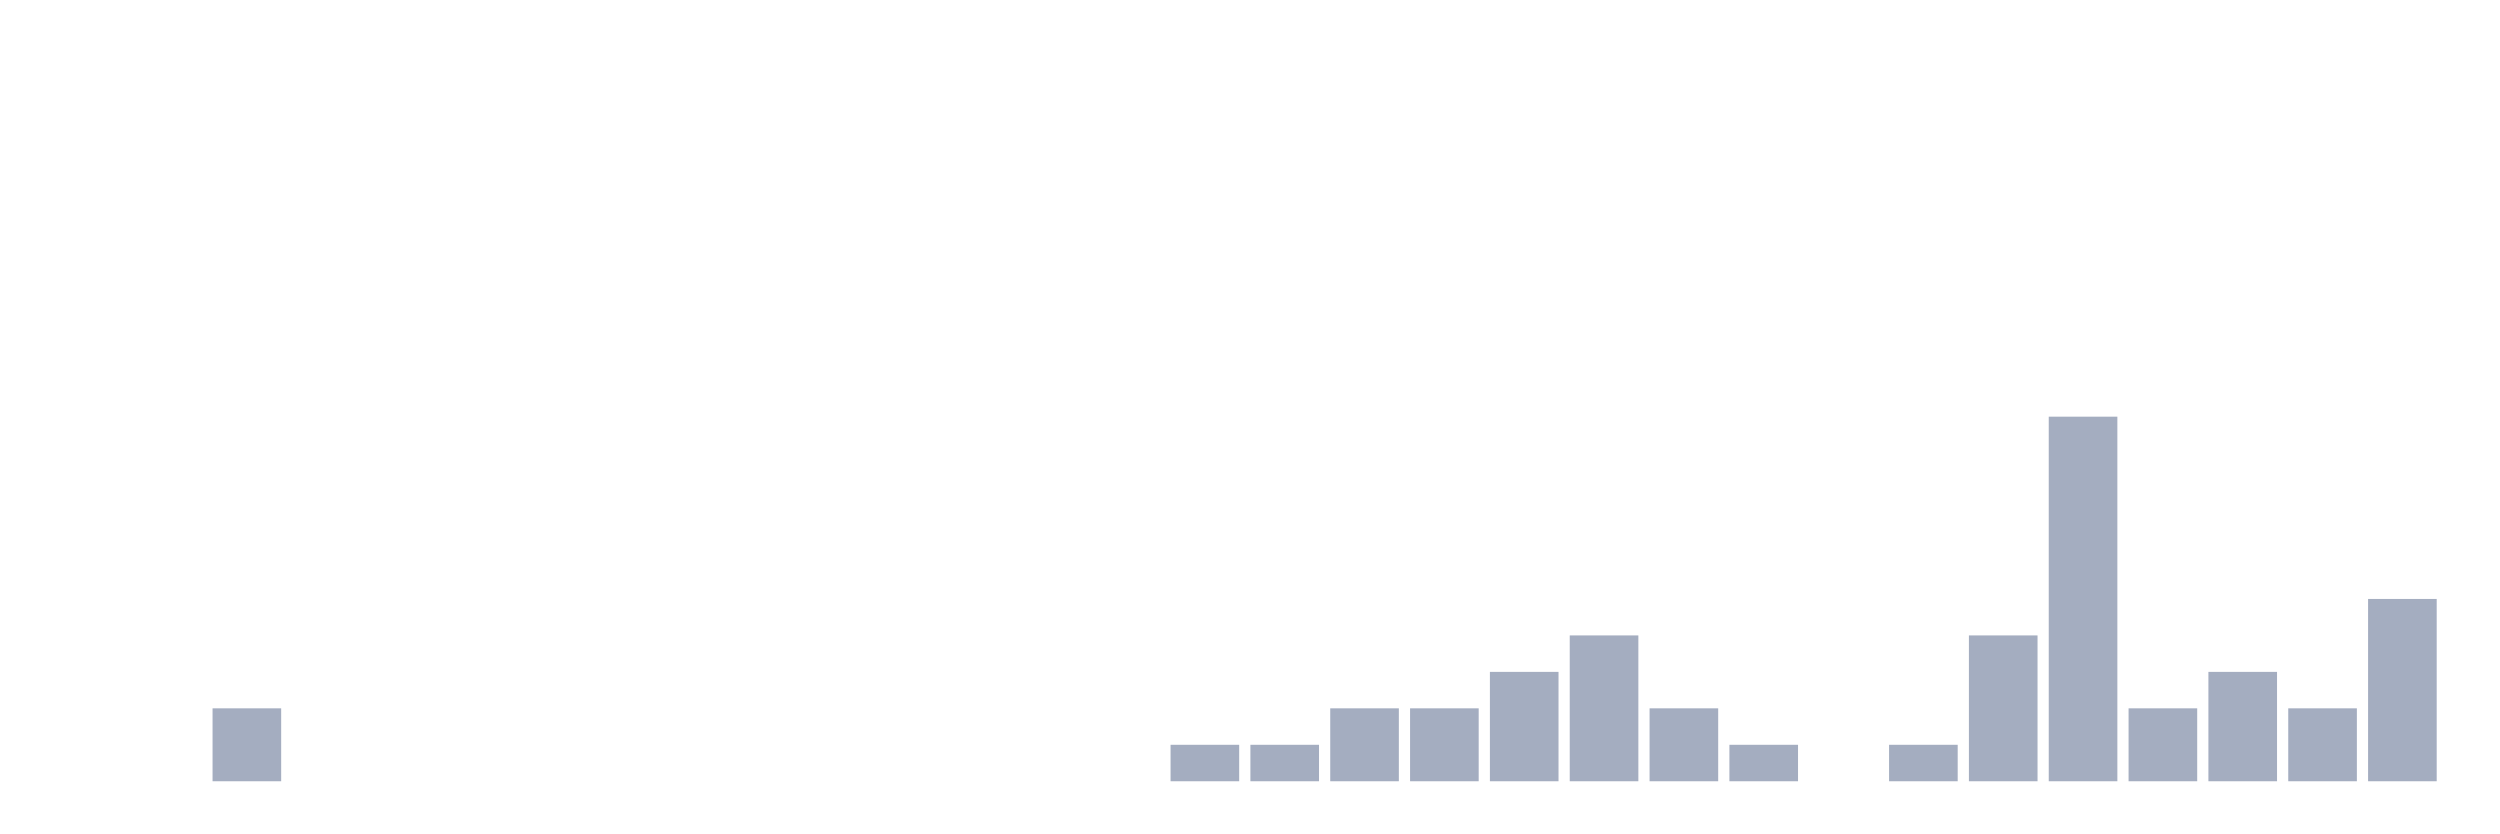
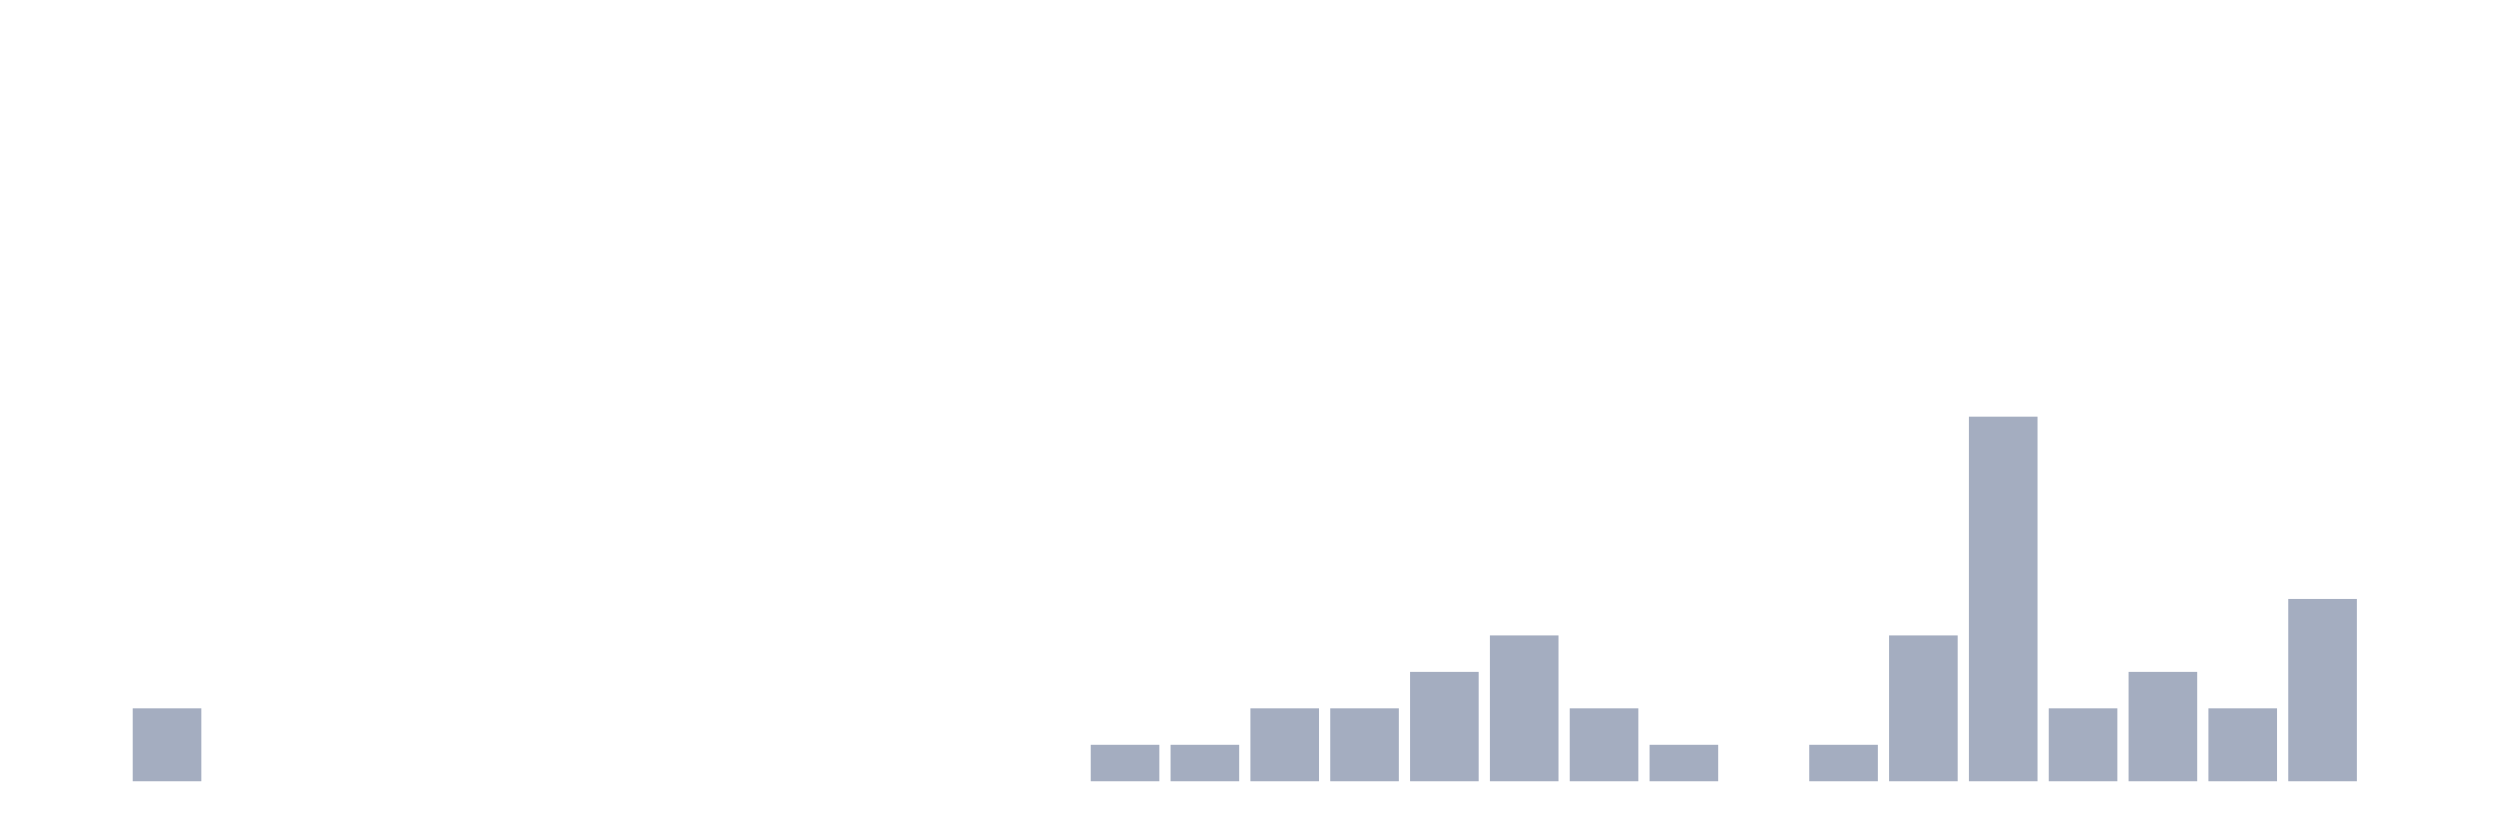
<svg xmlns="http://www.w3.org/2000/svg" viewBox="0 0 480 160">
  <g transform="translate(10,10)">
    <rect class="bar" x="0.153" width="13.175" y="140" height="0" fill="rgb(164,173,192)" />
-     <rect class="bar" x="15.482" width="13.175" y="140" height="0" fill="rgb(164,173,192)" />
-     <rect class="bar" x="30.81" width="13.175" y="126" height="14" fill="rgb(164,173,192)" />
+     <rect class="bar" x="15.482" width="13.175" y="126" height="14" fill="rgb(164,173,192)" />
+     <rect class="bar" x="30.81" width="13.175" y="140" height="0" fill="rgb(164,173,192)" />
    <rect class="bar" x="46.138" width="13.175" y="140" height="0" fill="rgb(164,173,192)" />
    <rect class="bar" x="61.466" width="13.175" y="140" height="0" fill="rgb(164,173,192)" />
    <rect class="bar" x="76.794" width="13.175" y="140" height="0" fill="rgb(164,173,192)" />
    <rect class="bar" x="92.123" width="13.175" y="140" height="0" fill="rgb(164,173,192)" />
    <rect class="bar" x="107.451" width="13.175" y="140" height="0" fill="rgb(164,173,192)" />
    <rect class="bar" x="122.779" width="13.175" y="140" height="0" fill="rgb(164,173,192)" />
    <rect class="bar" x="138.107" width="13.175" y="140" height="0" fill="rgb(164,173,192)" />
    <rect class="bar" x="153.436" width="13.175" y="140" height="0" fill="rgb(164,173,192)" />
    <rect class="bar" x="168.764" width="13.175" y="140" height="0" fill="rgb(164,173,192)" />
    <rect class="bar" x="184.092" width="13.175" y="140" height="0" fill="rgb(164,173,192)" />
-     <rect class="bar" x="199.42" width="13.175" y="140" height="0" fill="rgb(164,173,192)" />
+     <rect class="bar" x="199.42" width="13.175" y="133" height="7" fill="rgb(164,173,192)" />
    <rect class="bar" x="214.748" width="13.175" y="133" height="7" fill="rgb(164,173,192)" />
-     <rect class="bar" x="230.077" width="13.175" y="133" height="7" fill="rgb(164,173,192)" />
+     <rect class="bar" x="230.077" width="13.175" y="126" height="14" fill="rgb(164,173,192)" />
    <rect class="bar" x="245.405" width="13.175" y="126" height="14" fill="rgb(164,173,192)" />
-     <rect class="bar" x="260.733" width="13.175" y="126" height="14" fill="rgb(164,173,192)" />
-     <rect class="bar" x="276.061" width="13.175" y="119" height="21" fill="rgb(164,173,192)" />
-     <rect class="bar" x="291.39" width="13.175" y="112" height="28" fill="rgb(164,173,192)" />
-     <rect class="bar" x="306.718" width="13.175" y="126" height="14" fill="rgb(164,173,192)" />
-     <rect class="bar" x="322.046" width="13.175" y="133" height="7" fill="rgb(164,173,192)" />
-     <rect class="bar" x="337.374" width="13.175" y="140" height="0" fill="rgb(164,173,192)" />
-     <rect class="bar" x="352.702" width="13.175" y="133" height="7" fill="rgb(164,173,192)" />
-     <rect class="bar" x="368.031" width="13.175" y="112" height="28" fill="rgb(164,173,192)" />
-     <rect class="bar" x="383.359" width="13.175" y="70" height="70" fill="rgb(164,173,192)" />
-     <rect class="bar" x="398.687" width="13.175" y="126" height="14" fill="rgb(164,173,192)" />
-     <rect class="bar" x="414.015" width="13.175" y="119" height="21" fill="rgb(164,173,192)" />
-     <rect class="bar" x="429.344" width="13.175" y="126" height="14" fill="rgb(164,173,192)" />
-     <rect class="bar" x="444.672" width="13.175" y="105" height="35" fill="rgb(164,173,192)" />
+     <rect class="bar" x="260.733" width="13.175" y="119" height="21" fill="rgb(164,173,192)" />
+     <rect class="bar" x="276.061" width="13.175" y="112" height="28" fill="rgb(164,173,192)" />
+     <rect class="bar" x="291.39" width="13.175" y="126" height="14" fill="rgb(164,173,192)" />
+     <rect class="bar" x="306.718" width="13.175" y="133" height="7" fill="rgb(164,173,192)" />
+     <rect class="bar" x="322.046" width="13.175" y="140" height="0" fill="rgb(164,173,192)" />
+     <rect class="bar" x="337.374" width="13.175" y="133" height="7" fill="rgb(164,173,192)" />
+     <rect class="bar" x="352.702" width="13.175" y="112" height="28" fill="rgb(164,173,192)" />
+     <rect class="bar" x="368.031" width="13.175" y="70" height="70" fill="rgb(164,173,192)" />
+     <rect class="bar" x="383.359" width="13.175" y="126" height="14" fill="rgb(164,173,192)" />
+     <rect class="bar" x="398.687" width="13.175" y="119" height="21" fill="rgb(164,173,192)" />
+     <rect class="bar" x="414.015" width="13.175" y="126" height="14" fill="rgb(164,173,192)" />
+     <rect class="bar" x="429.344" width="13.175" y="105" height="35" fill="rgb(164,173,192)" />
+     <rect class="bar" x="444.672" width="13.175" y="140" height="0" fill="rgb(164,173,192)" />
  </g>
</svg>
